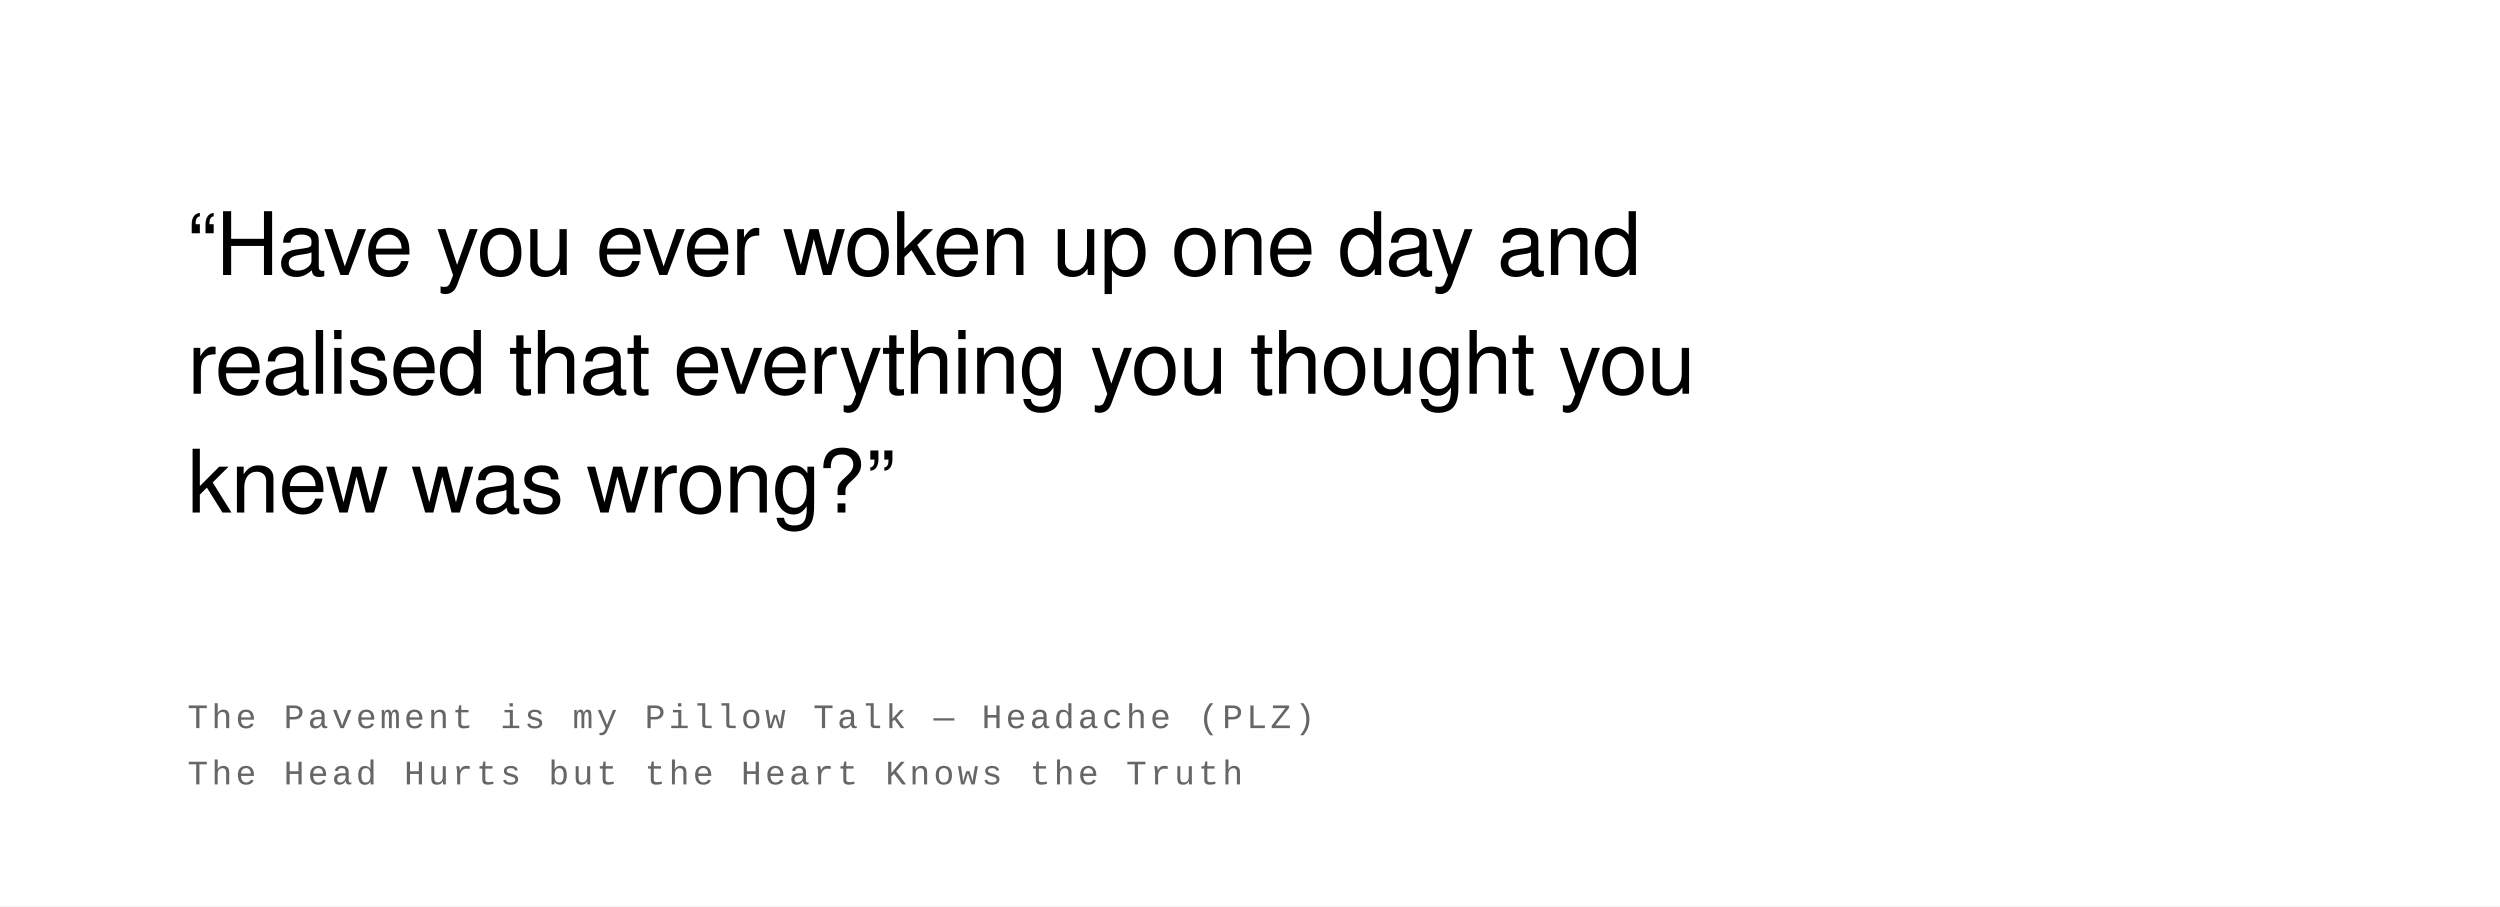
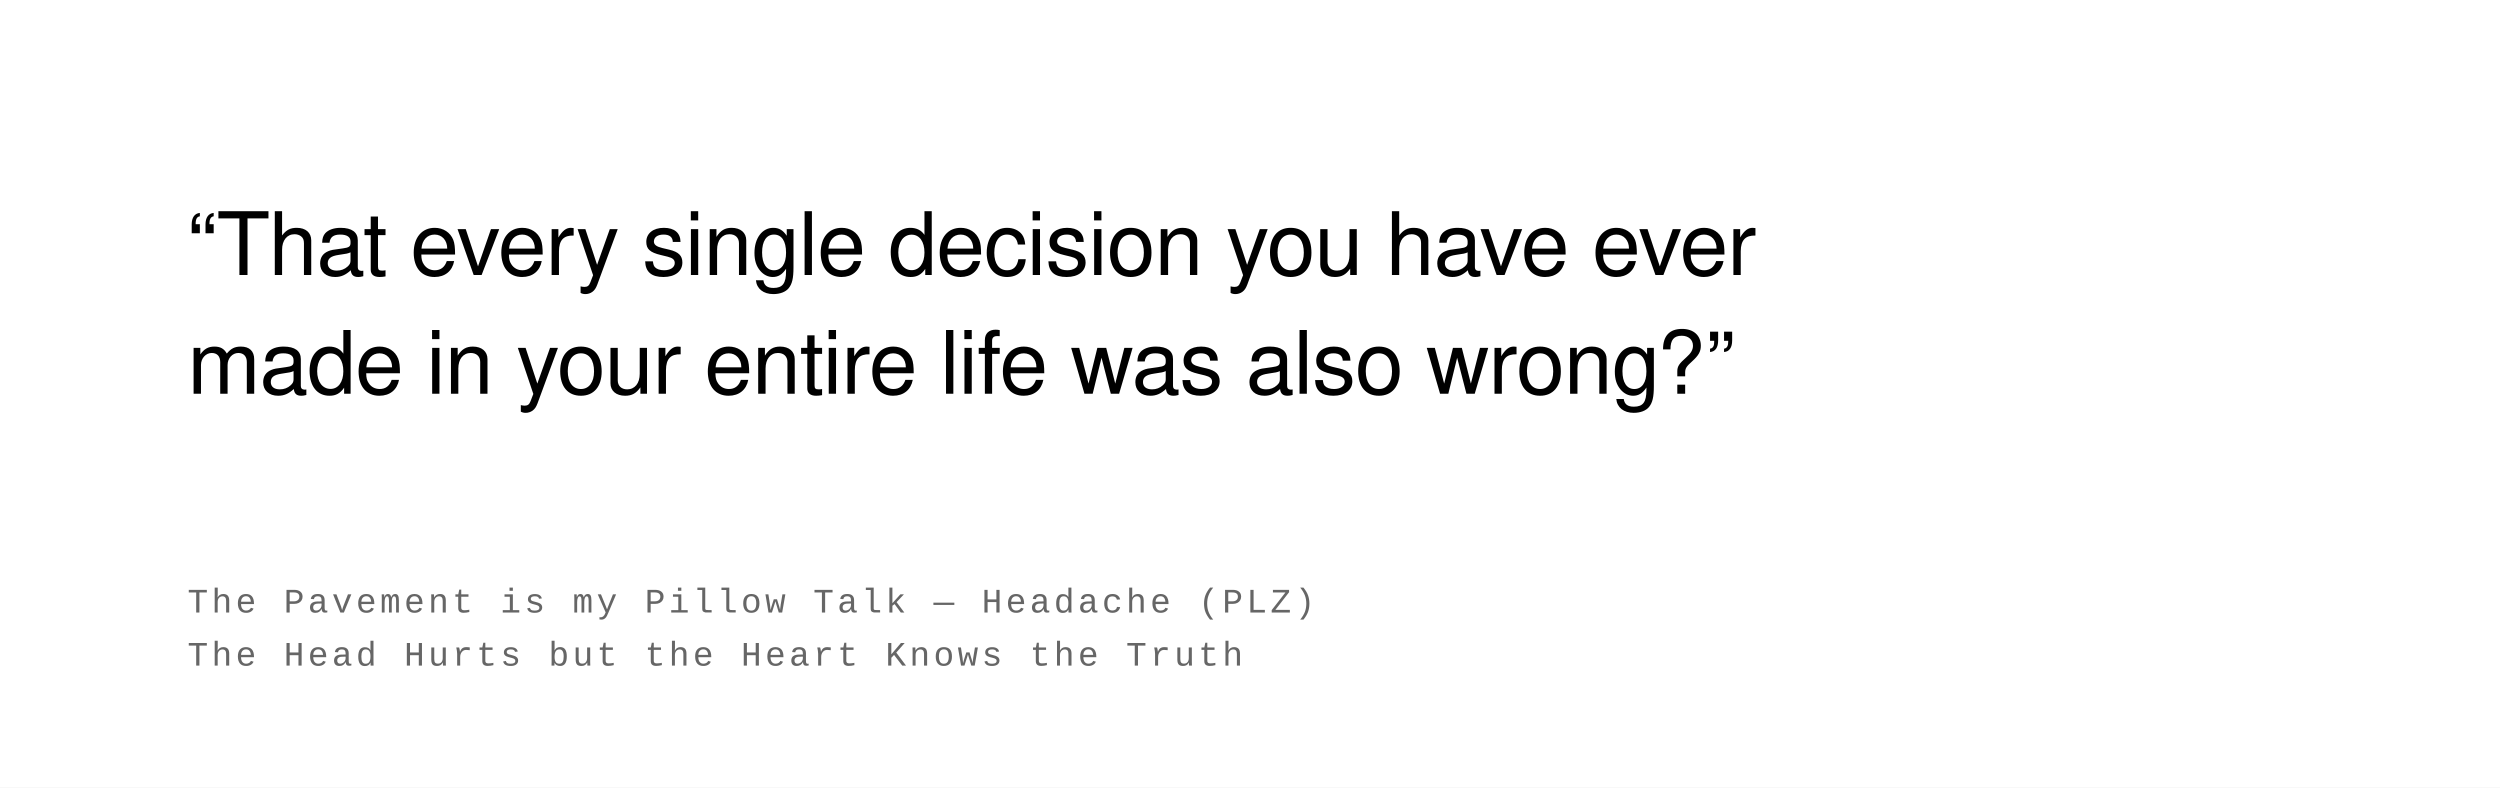
- <svg xmlns="http://www.w3.org/2000/svg" width="800" height="290" viewBox="0 0 800 290">
+ <svg xmlns="http://www.w3.org/2000/svg" width="800" height="252" viewBox="0 0 800 252">
  <rect width="100%" height="100%" fill="#ffffff" />
  <text font-family="Helvetica Neue, Helvetica, Arial, sans-serif" font-size="28" fill="#000000" font-weight="400" letter-spacing="-0.01em">
-     <tspan x="60" y="88">“Have you ever woken up one day and</tspan>
-     <tspan x="60" y="126">realised that everything you thought you</tspan>
-     <tspan x="60" y="164">knew was wrong?”</tspan>
+     <tspan x="60" y="88">“That every single decision you have ever</tspan>
+     <tspan x="60" y="126">made in your entire life was also wrong?”</tspan>
  </text>
  <text font-family="Courier New, Courier, monospace" font-size="11" fill="#666666" font-weight="400" text-transform="uppercase" letter-spacing="0.1em">
-     <tspan x="60" y="233">The Pavement is my Pillow Talk  —  Headache (PLZ)</tspan>
-     <tspan x="60" y="251">The Head Hurts but the Heart Knows the Truth</tspan>
+     <tspan x="60" y="196">The Pavement is my Pillow Talk  —  Headache (PLZ)</tspan>
+     <tspan x="60" y="213">The Head Hurts but the Heart Knows the Truth</tspan>
  </text>
</svg>
